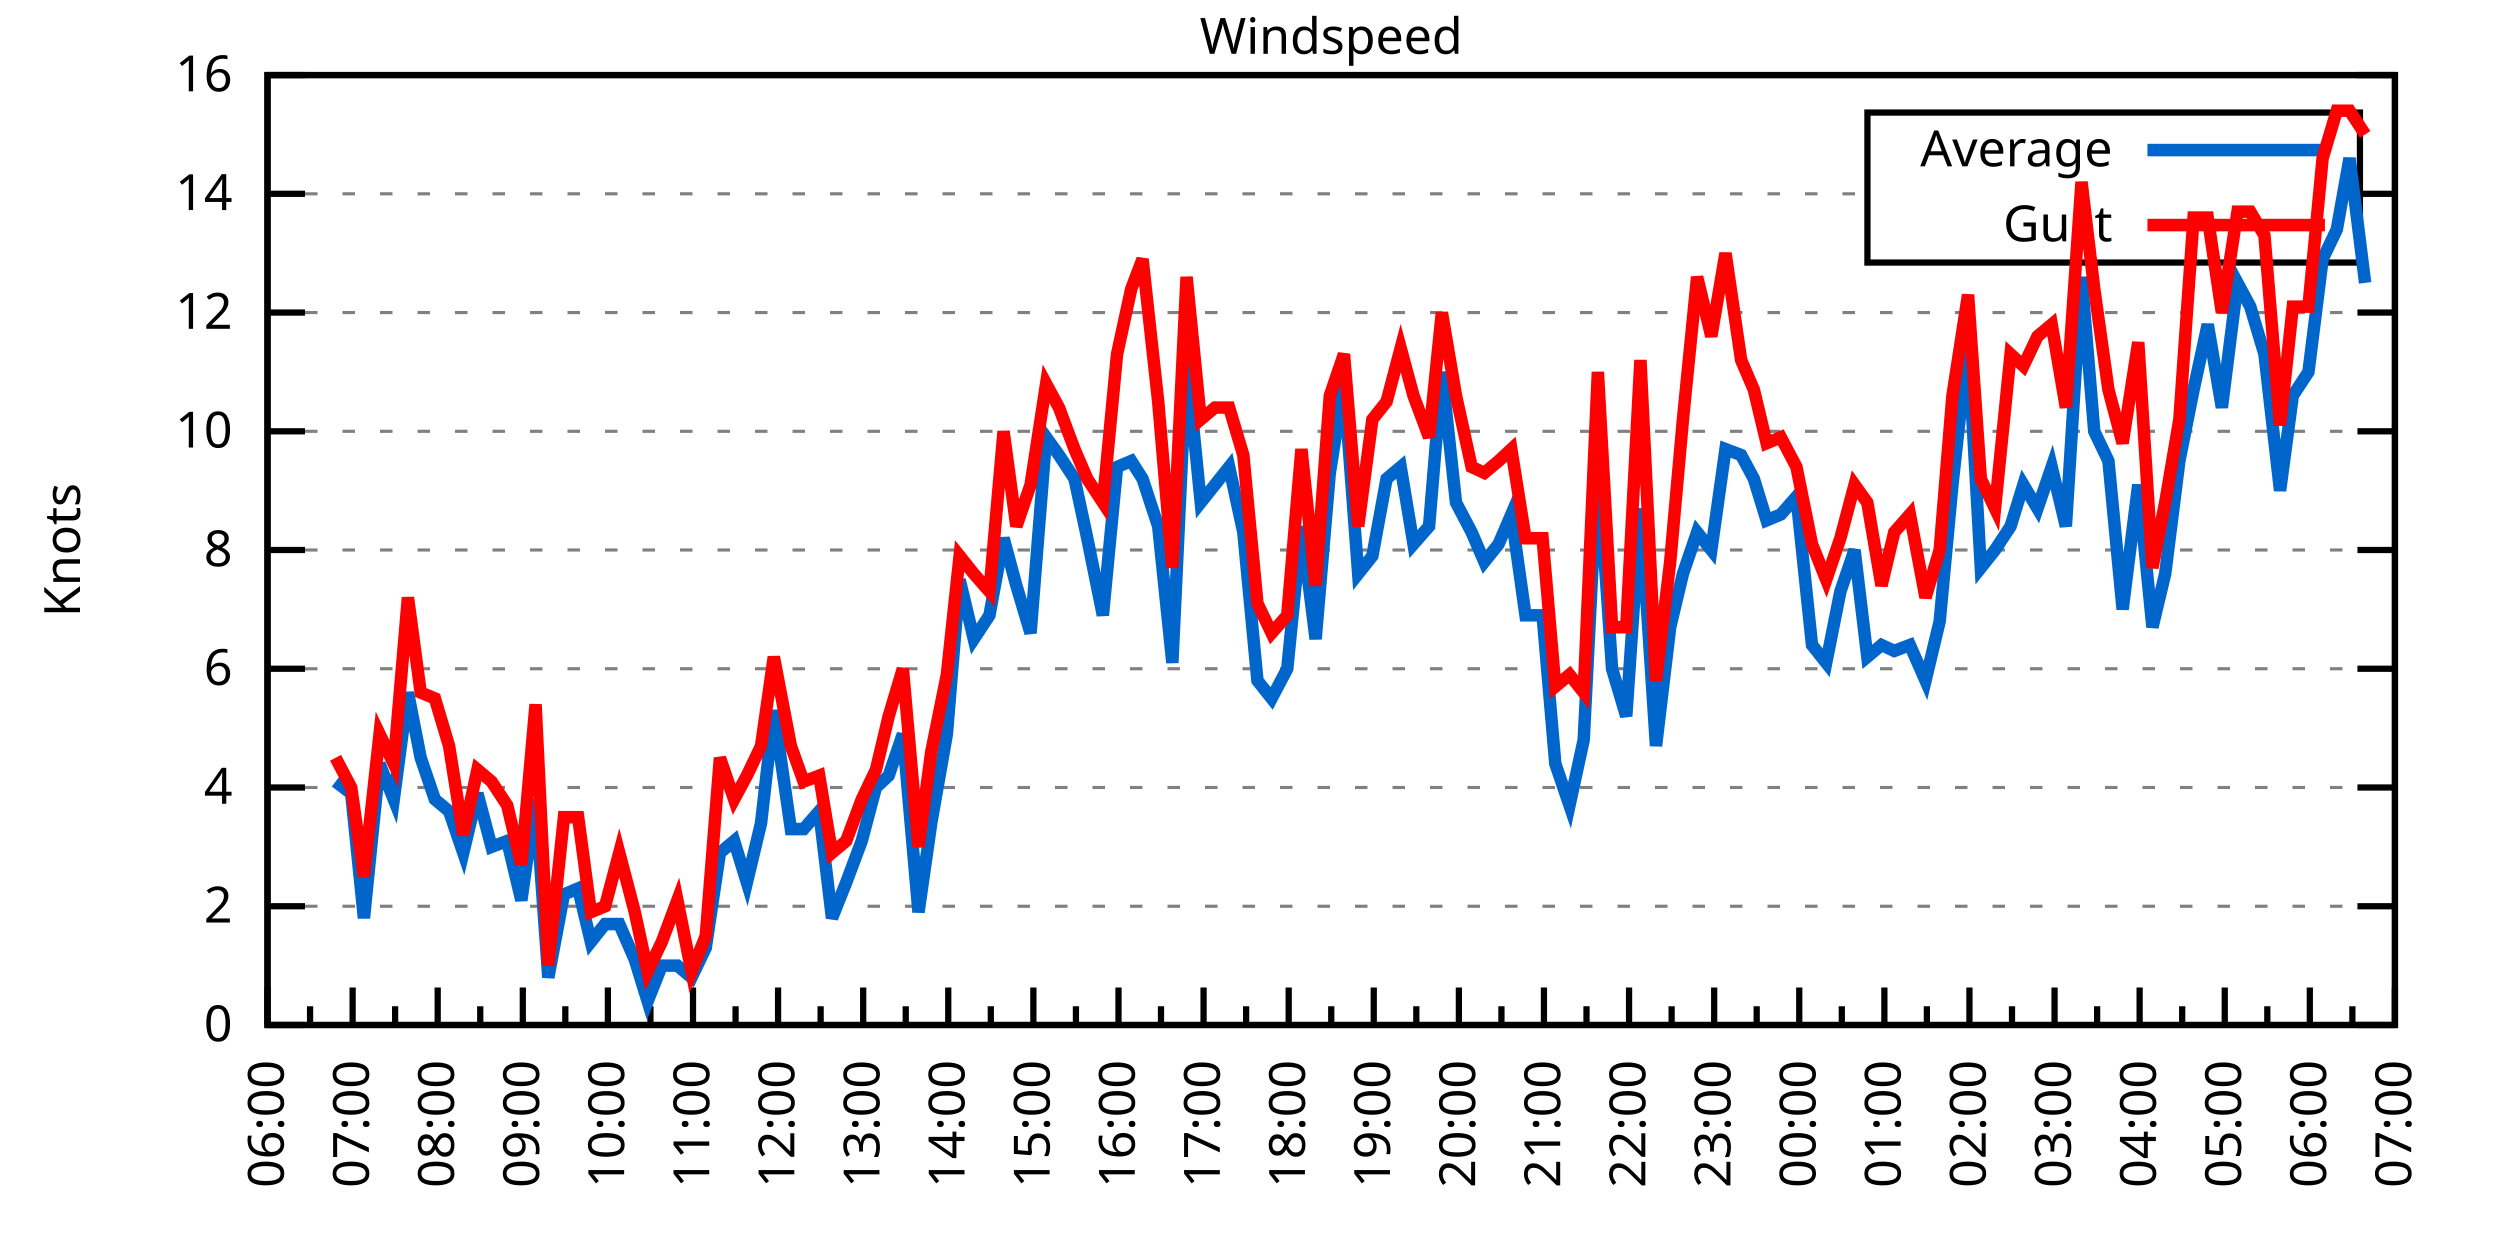
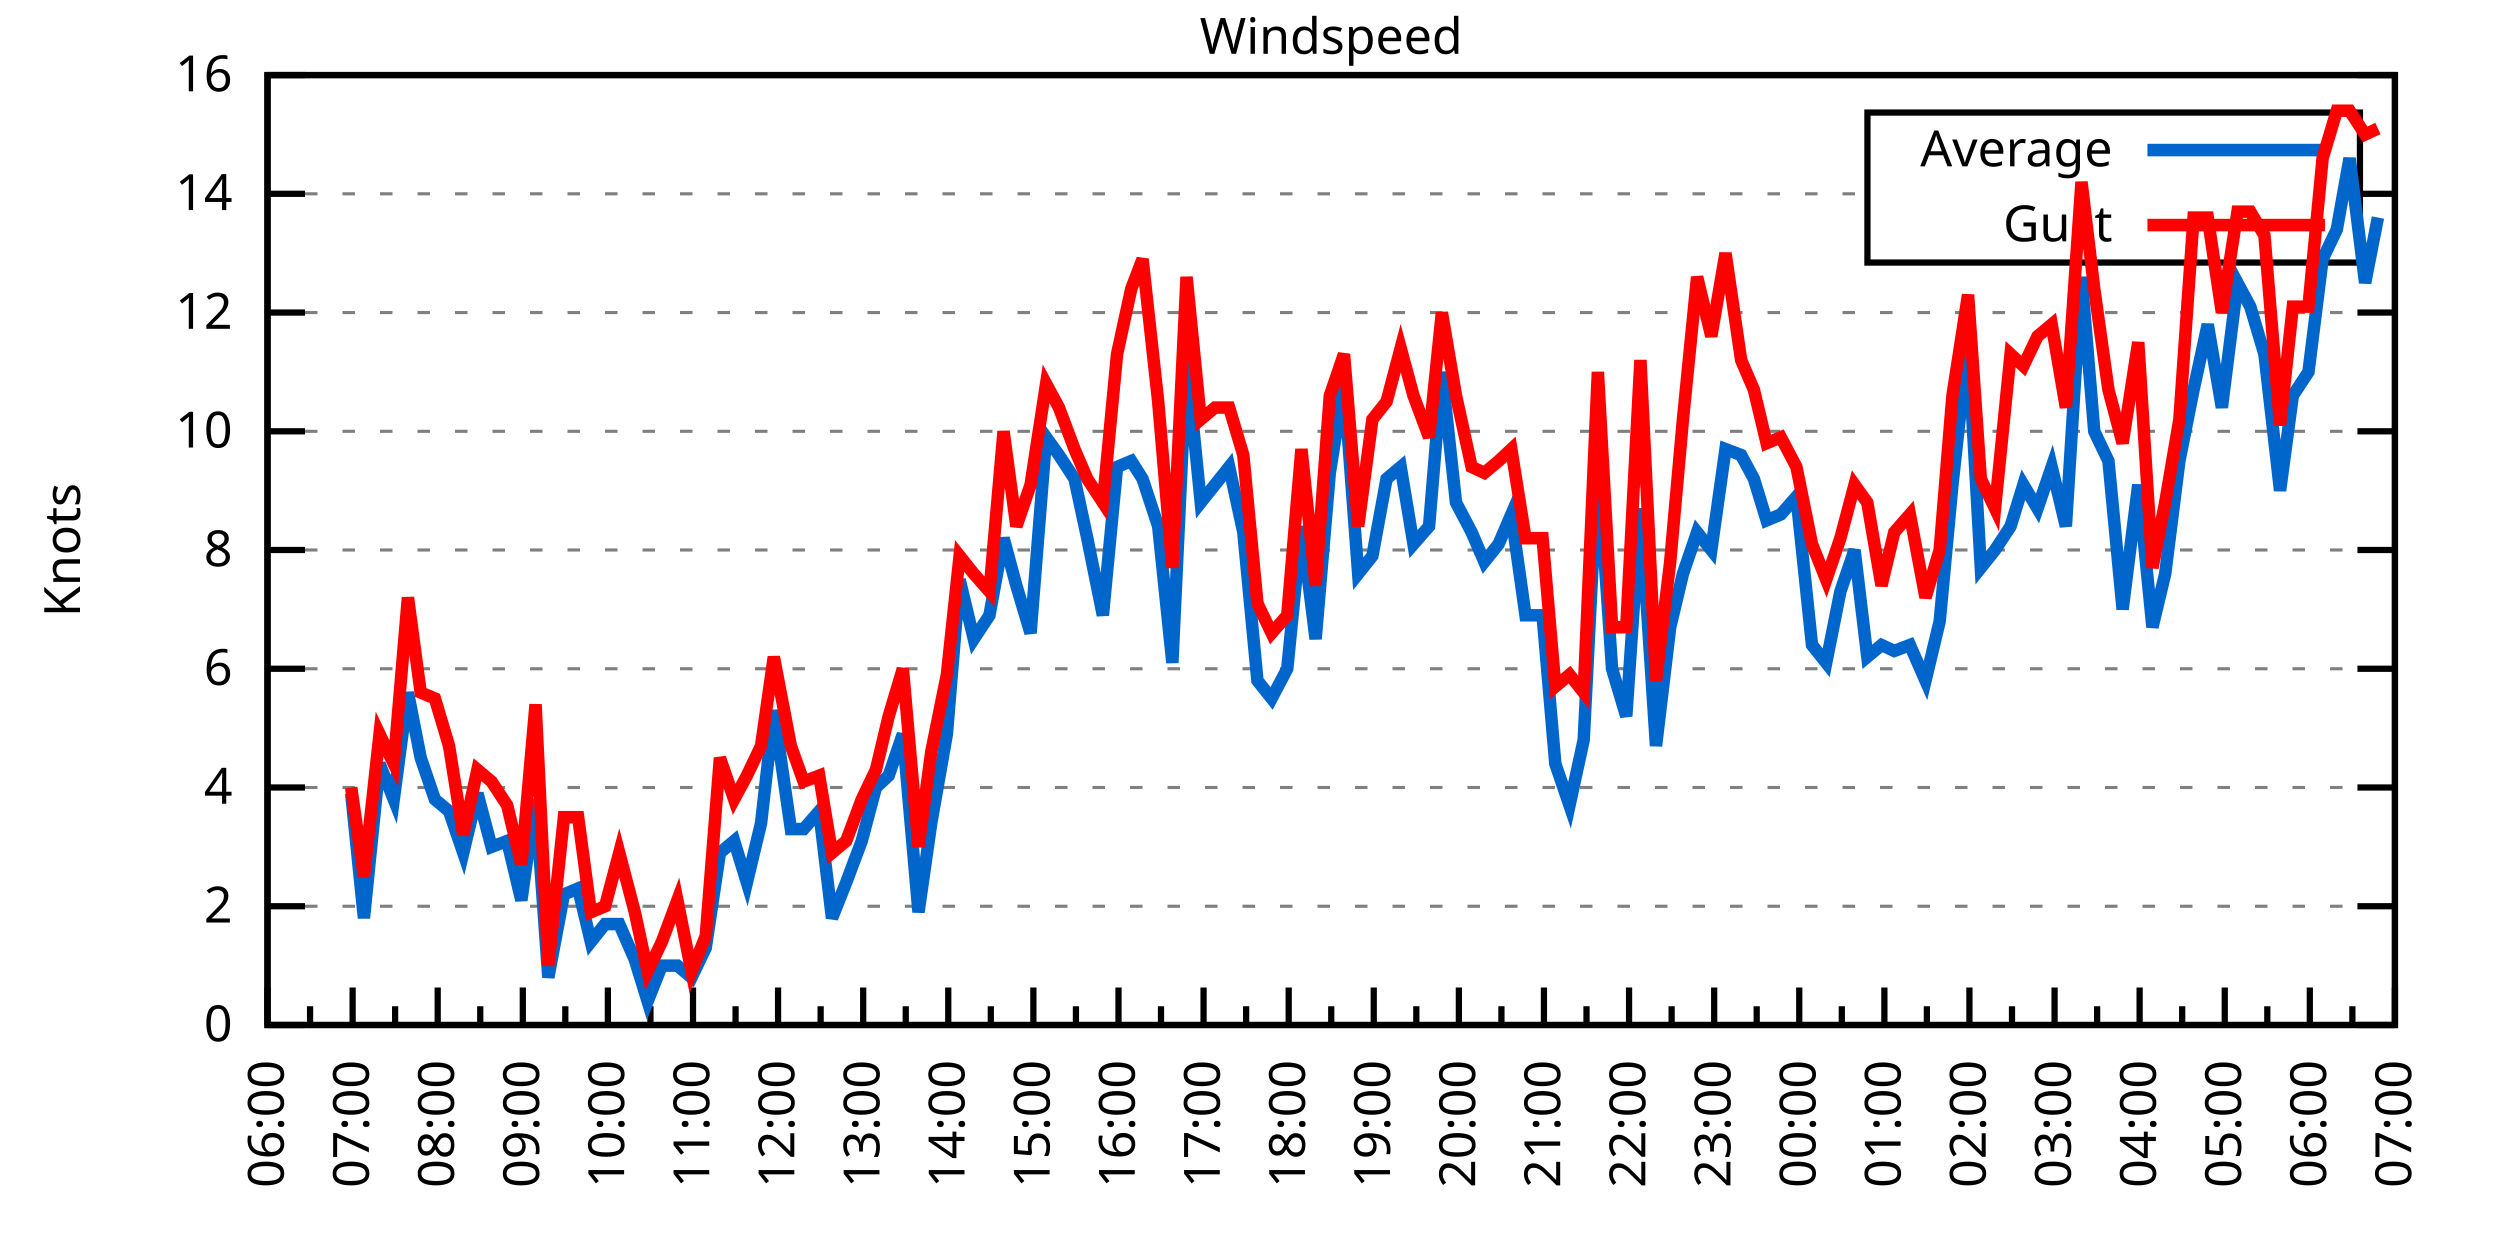
<svg xmlns="http://www.w3.org/2000/svg" xmlns:xlink="http://www.w3.org/1999/xlink" width="400" height="200" viewBox="0 0 400 200">
  <g id="gnuplot_canvas">
    <rect x="0" y="0" width="400" height="200" fill="none" />
    <defs>
      <circle id="gpDot" r="0.5" stroke-width="0.5" stroke="currentColor" />
      <path id="gpPt0" stroke-width="0.333" stroke="currentColor" d="M-1,0 h2 M0,-1 v2" />
      <path id="gpPt1" stroke-width="0.333" stroke="currentColor" d="M-1,-1 L1,1 M1,-1 L-1,1" />
      <path id="gpPt2" stroke-width="0.333" stroke="currentColor" d="M-1,0 L1,0 M0,-1 L0,1 M-1,-1 L1,1 M-1,1 L1,-1" />
      <rect id="gpPt3" stroke-width="0.333" stroke="currentColor" x="-1" y="-1" width="2" height="2" />
      <rect id="gpPt4" stroke-width="0.333" stroke="currentColor" fill="currentColor" x="-1" y="-1" width="2" height="2" />
      <circle id="gpPt5" stroke-width="0.333" stroke="currentColor" cx="0" cy="0" r="1" />
      <use xlink:href="#gpPt5" id="gpPt6" fill="currentColor" stroke="none" />
      <path id="gpPt7" stroke-width="0.333" stroke="currentColor" d="M0,-1.33 L-1.33,0.67 L1.33,0.67 z" />
      <use xlink:href="#gpPt7" id="gpPt8" fill="currentColor" stroke="none" />
      <use xlink:href="#gpPt7" id="gpPt9" stroke="currentColor" transform="rotate(180)" />
      <use xlink:href="#gpPt9" id="gpPt10" fill="currentColor" stroke="none" />
      <use xlink:href="#gpPt3" id="gpPt11" stroke="currentColor" transform="rotate(45)" />
      <use xlink:href="#gpPt11" id="gpPt12" fill="currentColor" stroke="none" />
      <path id="gpPt13" stroke-width="0.333" stroke="currentColor" d="M0,1.330 L1.265,0.411 L0.782,-1.067 L-0.782,-1.076 L-1.265,0.411 z" />
      <use xlink:href="#gpPt13" id="gpPt14" fill="currentColor" stroke="none" />
      <filter id="textbox" filterUnits="objectBoundingBox" x="0" y="0" height="1" width="1">
        <feFlood flood-color="white" flood-opacity="1" result="bgnd" />
        <feComposite in="SourceGraphic" in2="bgnd" operator="atop" />
      </filter>
      <filter id="greybox" filterUnits="objectBoundingBox" x="0" y="0" height="1" width="1">
        <feFlood flood-color="lightgrey" flood-opacity="1" result="grey" />
        <feComposite in="SourceGraphic" in2="grey" operator="atop" />
      </filter>
    </defs>
    <g fill="none" color="white" stroke="currentColor" stroke-width="1.00" stroke-linecap="butt" stroke-linejoin="miter">
</g>
    <g fill="none" color="black" stroke="currentColor" stroke-width="1.00" stroke-linecap="butt" stroke-linejoin="miter">
      <g stroke="none" shape-rendering="crispEdges">
        <polygon fill="rgb(255, 255, 255)" points="42.80,164.00 383.18,164.00 383.18,12.02 42.80,12.02 " />
      </g>
    </g>
    <g fill="none" color="black" stroke="currentColor" stroke-width="1.00" stroke-linecap="butt" stroke-linejoin="miter">
</g>
    <g fill="none" color="black" stroke="black" stroke-width="0.50" stroke-linecap="butt" stroke-linejoin="miter">
</g>
    <g fill="none" color="gray" stroke="currentColor" stroke-width="0.50" stroke-linecap="butt" stroke-linejoin="miter">
      <path stroke="gray" stroke-dasharray="2,4" class="gridline" d="M42.80,164.00 L383.19,164.00  " />
    </g>
    <g fill="none" color="gray" stroke="gray" stroke-width="1.00" stroke-linecap="butt" stroke-linejoin="miter">
</g>
    <g fill="none" color="black" stroke="currentColor" stroke-width="1.00" stroke-linecap="butt" stroke-linejoin="miter">
      <path stroke="black" d="M42.80,164.00 L48.80,164.00 M383.19,164.00 L377.19,164.00  " />
      <g transform="translate(37.20,166.60)" stroke="none" fill="black" font-family="Sans" font-size="8.00" text-anchor="end">
        <text>
          <tspan font-family="Sans"> 0</tspan>
        </text>
      </g>
    </g>
    <g fill="none" color="black" stroke="currentColor" stroke-width="1.00" stroke-linecap="butt" stroke-linejoin="miter">
</g>
    <g fill="none" color="black" stroke="black" stroke-width="0.50" stroke-linecap="butt" stroke-linejoin="miter">
</g>
    <g fill="none" color="gray" stroke="currentColor" stroke-width="0.50" stroke-linecap="butt" stroke-linejoin="miter">
      <path stroke="gray" stroke-dasharray="2,4" class="gridline" d="M42.80,145.00 L383.19,145.00  " />
    </g>
    <g fill="none" color="gray" stroke="gray" stroke-width="1.00" stroke-linecap="butt" stroke-linejoin="miter">
</g>
    <g fill="none" color="black" stroke="currentColor" stroke-width="1.00" stroke-linecap="butt" stroke-linejoin="miter">
      <path stroke="black" d="M42.80,145.00 L48.80,145.00 M383.19,145.00 L377.19,145.00  " />
      <g transform="translate(37.20,147.60)" stroke="none" fill="black" font-family="Sans" font-size="8.00" text-anchor="end">
        <text>
          <tspan font-family="Sans"> 2</tspan>
        </text>
      </g>
    </g>
    <g fill="none" color="black" stroke="currentColor" stroke-width="1.00" stroke-linecap="butt" stroke-linejoin="miter">
</g>
    <g fill="none" color="black" stroke="black" stroke-width="0.50" stroke-linecap="butt" stroke-linejoin="miter">
</g>
    <g fill="none" color="gray" stroke="currentColor" stroke-width="0.50" stroke-linecap="butt" stroke-linejoin="miter">
      <path stroke="gray" stroke-dasharray="2,4" class="gridline" d="M42.80,126.00 L383.19,126.00  " />
    </g>
    <g fill="none" color="gray" stroke="gray" stroke-width="1.00" stroke-linecap="butt" stroke-linejoin="miter">
</g>
    <g fill="none" color="black" stroke="currentColor" stroke-width="1.00" stroke-linecap="butt" stroke-linejoin="miter">
      <path stroke="black" d="M42.80,126.00 L48.80,126.00 M383.19,126.00 L377.19,126.00  " />
      <g transform="translate(37.20,128.60)" stroke="none" fill="black" font-family="Sans" font-size="8.00" text-anchor="end">
        <text>
          <tspan font-family="Sans"> 4</tspan>
        </text>
      </g>
    </g>
    <g fill="none" color="black" stroke="currentColor" stroke-width="1.00" stroke-linecap="butt" stroke-linejoin="miter">
</g>
    <g fill="none" color="black" stroke="black" stroke-width="0.50" stroke-linecap="butt" stroke-linejoin="miter">
</g>
    <g fill="none" color="gray" stroke="currentColor" stroke-width="0.50" stroke-linecap="butt" stroke-linejoin="miter">
      <path stroke="gray" stroke-dasharray="2,4" class="gridline" d="M42.80,107.00 L383.19,107.00  " />
    </g>
    <g fill="none" color="gray" stroke="gray" stroke-width="1.00" stroke-linecap="butt" stroke-linejoin="miter">
</g>
    <g fill="none" color="black" stroke="currentColor" stroke-width="1.00" stroke-linecap="butt" stroke-linejoin="miter">
      <path stroke="black" d="M42.80,107.00 L48.80,107.00 M383.19,107.00 L377.19,107.00  " />
      <g transform="translate(37.20,109.60)" stroke="none" fill="black" font-family="Sans" font-size="8.00" text-anchor="end">
        <text>
          <tspan font-family="Sans"> 6</tspan>
        </text>
      </g>
    </g>
    <g fill="none" color="black" stroke="currentColor" stroke-width="1.00" stroke-linecap="butt" stroke-linejoin="miter">
</g>
    <g fill="none" color="black" stroke="black" stroke-width="0.50" stroke-linecap="butt" stroke-linejoin="miter">
</g>
    <g fill="none" color="gray" stroke="currentColor" stroke-width="0.50" stroke-linecap="butt" stroke-linejoin="miter">
      <path stroke="gray" stroke-dasharray="2,4" class="gridline" d="M42.80,88.00 L383.19,88.00  " />
    </g>
    <g fill="none" color="gray" stroke="gray" stroke-width="1.00" stroke-linecap="butt" stroke-linejoin="miter">
</g>
    <g fill="none" color="black" stroke="currentColor" stroke-width="1.00" stroke-linecap="butt" stroke-linejoin="miter">
      <path stroke="black" d="M42.80,88.00 L48.80,88.00 M383.19,88.00 L377.19,88.00  " />
      <g transform="translate(37.20,90.60)" stroke="none" fill="black" font-family="Sans" font-size="8.00" text-anchor="end">
        <text>
          <tspan font-family="Sans"> 8</tspan>
        </text>
      </g>
    </g>
    <g fill="none" color="black" stroke="currentColor" stroke-width="1.00" stroke-linecap="butt" stroke-linejoin="miter">
</g>
    <g fill="none" color="black" stroke="black" stroke-width="0.50" stroke-linecap="butt" stroke-linejoin="miter">
</g>
    <g fill="none" color="gray" stroke="currentColor" stroke-width="0.50" stroke-linecap="butt" stroke-linejoin="miter">
      <path stroke="gray" stroke-dasharray="2,4" class="gridline" d="M42.80,69.01 L383.19,69.01  " />
    </g>
    <g fill="none" color="gray" stroke="gray" stroke-width="1.00" stroke-linecap="butt" stroke-linejoin="miter">
</g>
    <g fill="none" color="black" stroke="currentColor" stroke-width="1.00" stroke-linecap="butt" stroke-linejoin="miter">
      <path stroke="black" d="M42.80,69.01 L48.80,69.01 M383.19,69.01 L377.19,69.01  " />
      <g transform="translate(37.20,71.61)" stroke="none" fill="black" font-family="Sans" font-size="8.00" text-anchor="end">
        <text>
          <tspan font-family="Sans"> 10</tspan>
        </text>
      </g>
    </g>
    <g fill="none" color="black" stroke="currentColor" stroke-width="1.00" stroke-linecap="butt" stroke-linejoin="miter">
</g>
    <g fill="none" color="black" stroke="black" stroke-width="0.50" stroke-linecap="butt" stroke-linejoin="miter">
</g>
    <g fill="none" color="gray" stroke="currentColor" stroke-width="0.50" stroke-linecap="butt" stroke-linejoin="miter">
      <path stroke="gray" stroke-dasharray="2,4" class="gridline" d="M42.80,50.01 L383.19,50.01  " />
    </g>
    <g fill="none" color="gray" stroke="gray" stroke-width="1.00" stroke-linecap="butt" stroke-linejoin="miter">
</g>
    <g fill="none" color="black" stroke="currentColor" stroke-width="1.00" stroke-linecap="butt" stroke-linejoin="miter">
      <path stroke="black" d="M42.80,50.01 L48.80,50.01 M383.19,50.01 L377.19,50.01  " />
      <g transform="translate(37.20,52.61)" stroke="none" fill="black" font-family="Sans" font-size="8.00" text-anchor="end">
        <text>
          <tspan font-family="Sans"> 12</tspan>
        </text>
      </g>
    </g>
    <g fill="none" color="black" stroke="currentColor" stroke-width="1.00" stroke-linecap="butt" stroke-linejoin="miter">
</g>
    <g fill="none" color="black" stroke="black" stroke-width="0.50" stroke-linecap="butt" stroke-linejoin="miter">
</g>
    <g fill="none" color="gray" stroke="currentColor" stroke-width="0.50" stroke-linecap="butt" stroke-linejoin="miter">
      <path stroke="gray" stroke-dasharray="2,4" class="gridline" d="M42.80,31.01 L298.79,31.01 M377.59,31.01 L383.19,31.01  " />
    </g>
    <g fill="none" color="gray" stroke="gray" stroke-width="1.00" stroke-linecap="butt" stroke-linejoin="miter">
</g>
    <g fill="none" color="black" stroke="currentColor" stroke-width="1.00" stroke-linecap="butt" stroke-linejoin="miter">
      <path stroke="black" d="M42.80,31.01 L48.80,31.01 M383.19,31.01 L377.19,31.01  " />
      <g transform="translate(37.20,33.61)" stroke="none" fill="black" font-family="Sans" font-size="8.00" text-anchor="end">
        <text>
          <tspan font-family="Sans"> 14</tspan>
        </text>
      </g>
    </g>
    <g fill="none" color="black" stroke="currentColor" stroke-width="1.00" stroke-linecap="butt" stroke-linejoin="miter">
</g>
    <g fill="none" color="black" stroke="black" stroke-width="0.50" stroke-linecap="butt" stroke-linejoin="miter">
</g>
    <g fill="none" color="gray" stroke="currentColor" stroke-width="0.50" stroke-linecap="butt" stroke-linejoin="miter">
      <path stroke="gray" stroke-dasharray="2,4" class="gridline" d="M42.80,12.01 L383.19,12.01  " />
    </g>
    <g fill="none" color="gray" stroke="gray" stroke-width="1.00" stroke-linecap="butt" stroke-linejoin="miter">
</g>
    <g fill="none" color="black" stroke="currentColor" stroke-width="1.00" stroke-linecap="butt" stroke-linejoin="miter">
      <path stroke="black" d="M42.80,12.01 L48.80,12.01 M383.19,12.01 L377.19,12.01  " />
      <g transform="translate(37.20,14.61)" stroke="none" fill="black" font-family="Sans" font-size="8.00" text-anchor="end">
        <text>
          <tspan font-family="Sans"> 16</tspan>
        </text>
      </g>
    </g>
    <g fill="none" color="black" stroke="currentColor" stroke-width="1.00" stroke-linecap="butt" stroke-linejoin="miter">
      <path stroke="black" d="M42.80,164.00 L42.80,158.00  " />
      <g transform="translate(45.40,169.60) rotate(270)" stroke="none" fill="black" font-family="Sans" font-size="8.00" text-anchor="end">
        <text>
          <tspan font-family="Sans">06:00</tspan>
        </text>
      </g>
    </g>
    <g fill="none" color="black" stroke="currentColor" stroke-width="1.00" stroke-linecap="butt" stroke-linejoin="miter">
      <path stroke="black" d="M49.61,164.00 L49.61,161.00 M56.42,164.00 L56.42,158.00  " />
      <g transform="translate(59.02,169.60) rotate(270)" stroke="none" fill="black" font-family="Sans" font-size="8.00" text-anchor="end">
        <text>
          <tspan font-family="Sans">07:00</tspan>
        </text>
      </g>
    </g>
    <g fill="none" color="black" stroke="currentColor" stroke-width="1.00" stroke-linecap="butt" stroke-linejoin="miter">
      <path stroke="black" d="M63.22,164.00 L63.22,161.00 M70.03,164.00 L70.03,158.00  " />
      <g transform="translate(72.63,169.60) rotate(270)" stroke="none" fill="black" font-family="Sans" font-size="8.00" text-anchor="end">
        <text>
          <tspan font-family="Sans">08:00</tspan>
        </text>
      </g>
    </g>
    <g fill="none" color="black" stroke="currentColor" stroke-width="1.00" stroke-linecap="butt" stroke-linejoin="miter">
      <path stroke="black" d="M76.84,164.00 L76.84,161.00 M83.65,164.00 L83.65,158.00  " />
      <g transform="translate(86.25,169.60) rotate(270)" stroke="none" fill="black" font-family="Sans" font-size="8.00" text-anchor="end">
        <text>
          <tspan font-family="Sans">09:00</tspan>
        </text>
      </g>
    </g>
    <g fill="none" color="black" stroke="currentColor" stroke-width="1.00" stroke-linecap="butt" stroke-linejoin="miter">
      <path stroke="black" d="M90.45,164.00 L90.45,161.00 M97.26,164.00 L97.26,158.00  " />
      <g transform="translate(99.86,169.60) rotate(270)" stroke="none" fill="black" font-family="Sans" font-size="8.00" text-anchor="end">
        <text>
          <tspan font-family="Sans">10:00</tspan>
        </text>
      </g>
    </g>
    <g fill="none" color="black" stroke="currentColor" stroke-width="1.00" stroke-linecap="butt" stroke-linejoin="miter">
      <path stroke="black" d="M104.07,164.00 L104.07,161.00 M110.88,164.00 L110.88,158.00  " />
      <g transform="translate(113.48,169.60) rotate(270)" stroke="none" fill="black" font-family="Sans" font-size="8.00" text-anchor="end">
        <text>
          <tspan font-family="Sans">11:00</tspan>
        </text>
      </g>
    </g>
    <g fill="none" color="black" stroke="currentColor" stroke-width="1.00" stroke-linecap="butt" stroke-linejoin="miter">
      <path stroke="black" d="M117.69,164.00 L117.69,161.00 M124.49,164.00 L124.49,158.00  " />
      <g transform="translate(127.09,169.60) rotate(270)" stroke="none" fill="black" font-family="Sans" font-size="8.00" text-anchor="end">
        <text>
          <tspan font-family="Sans">12:00</tspan>
        </text>
      </g>
    </g>
    <g fill="none" color="black" stroke="currentColor" stroke-width="1.00" stroke-linecap="butt" stroke-linejoin="miter">
      <path stroke="black" d="M131.30,164.00 L131.30,161.00 M138.11,164.00 L138.11,158.00  " />
      <g transform="translate(140.71,169.60) rotate(270)" stroke="none" fill="black" font-family="Sans" font-size="8.00" text-anchor="end">
        <text>
          <tspan font-family="Sans">13:00</tspan>
        </text>
      </g>
    </g>
    <g fill="none" color="black" stroke="currentColor" stroke-width="1.00" stroke-linecap="butt" stroke-linejoin="miter">
      <path stroke="black" d="M144.92,164.00 L144.92,161.00 M151.72,164.00 L151.72,158.00  " />
      <g transform="translate(154.32,169.60) rotate(270)" stroke="none" fill="black" font-family="Sans" font-size="8.00" text-anchor="end">
        <text>
          <tspan font-family="Sans">14:00</tspan>
        </text>
      </g>
    </g>
    <g fill="none" color="black" stroke="currentColor" stroke-width="1.00" stroke-linecap="butt" stroke-linejoin="miter">
      <path stroke="black" d="M158.53,164.00 L158.53,161.00 M165.34,164.00 L165.34,158.00  " />
      <g transform="translate(167.94,169.60) rotate(270)" stroke="none" fill="black" font-family="Sans" font-size="8.00" text-anchor="end">
        <text>
          <tspan font-family="Sans">15:00</tspan>
        </text>
      </g>
    </g>
    <g fill="none" color="black" stroke="currentColor" stroke-width="1.00" stroke-linecap="butt" stroke-linejoin="miter">
      <path stroke="black" d="M172.15,164.00 L172.15,161.00 M178.96,164.00 L178.96,158.00  " />
      <g transform="translate(181.56,169.60) rotate(270)" stroke="none" fill="black" font-family="Sans" font-size="8.00" text-anchor="end">
        <text>
          <tspan font-family="Sans">16:00</tspan>
        </text>
      </g>
    </g>
    <g fill="none" color="black" stroke="currentColor" stroke-width="1.00" stroke-linecap="butt" stroke-linejoin="miter">
      <path stroke="black" d="M185.76,164.00 L185.76,161.00 M192.57,164.00 L192.57,158.00  " />
      <g transform="translate(195.17,169.60) rotate(270)" stroke="none" fill="black" font-family="Sans" font-size="8.00" text-anchor="end">
        <text>
          <tspan font-family="Sans">17:00</tspan>
        </text>
      </g>
    </g>
    <g fill="none" color="black" stroke="currentColor" stroke-width="1.00" stroke-linecap="butt" stroke-linejoin="miter">
      <path stroke="black" d="M199.38,164.00 L199.38,161.00 M206.19,164.00 L206.19,158.00  " />
      <g transform="translate(208.79,169.60) rotate(270)" stroke="none" fill="black" font-family="Sans" font-size="8.00" text-anchor="end">
        <text>
          <tspan font-family="Sans">18:00</tspan>
        </text>
      </g>
    </g>
    <g fill="none" color="black" stroke="currentColor" stroke-width="1.00" stroke-linecap="butt" stroke-linejoin="miter">
      <path stroke="black" d="M213.00,164.00 L213.00,161.00 M219.80,164.00 L219.80,158.00  " />
      <g transform="translate(222.40,169.60) rotate(270)" stroke="none" fill="black" font-family="Sans" font-size="8.00" text-anchor="end">
        <text>
          <tspan font-family="Sans">19:00</tspan>
        </text>
      </g>
    </g>
    <g fill="none" color="black" stroke="currentColor" stroke-width="1.00" stroke-linecap="butt" stroke-linejoin="miter">
      <path stroke="black" d="M226.61,164.00 L226.61,161.00 M233.42,164.00 L233.42,158.00  " />
      <g transform="translate(236.02,169.60) rotate(270)" stroke="none" fill="black" font-family="Sans" font-size="8.00" text-anchor="end">
        <text>
          <tspan font-family="Sans">20:00</tspan>
        </text>
      </g>
    </g>
    <g fill="none" color="black" stroke="currentColor" stroke-width="1.00" stroke-linecap="butt" stroke-linejoin="miter">
      <path stroke="black" d="M240.23,164.00 L240.23,161.00 M247.03,164.00 L247.03,158.00  " />
      <g transform="translate(249.63,169.60) rotate(270)" stroke="none" fill="black" font-family="Sans" font-size="8.00" text-anchor="end">
        <text>
          <tspan font-family="Sans">21:00</tspan>
        </text>
      </g>
    </g>
    <g fill="none" color="black" stroke="currentColor" stroke-width="1.00" stroke-linecap="butt" stroke-linejoin="miter">
      <path stroke="black" d="M253.84,164.00 L253.84,161.00 M260.65,164.00 L260.65,158.00  " />
      <g transform="translate(263.25,169.60) rotate(270)" stroke="none" fill="black" font-family="Sans" font-size="8.00" text-anchor="end">
        <text>
          <tspan font-family="Sans">22:00</tspan>
        </text>
      </g>
    </g>
    <g fill="none" color="black" stroke="currentColor" stroke-width="1.00" stroke-linecap="butt" stroke-linejoin="miter">
      <path stroke="black" d="M267.46,164.00 L267.46,161.00 M274.27,164.00 L274.27,158.00  " />
      <g transform="translate(276.87,169.60) rotate(270)" stroke="none" fill="black" font-family="Sans" font-size="8.00" text-anchor="end">
        <text>
          <tspan font-family="Sans">23:00</tspan>
        </text>
      </g>
    </g>
    <g fill="none" color="black" stroke="currentColor" stroke-width="1.00" stroke-linecap="butt" stroke-linejoin="miter">
      <path stroke="black" d="M281.07,164.00 L281.07,161.00 M287.88,164.00 L287.88,158.00  " />
      <g transform="translate(290.48,169.60) rotate(270)" stroke="none" fill="black" font-family="Sans" font-size="8.00" text-anchor="end">
        <text>
          <tspan font-family="Sans">00:00</tspan>
        </text>
      </g>
    </g>
    <g fill="none" color="black" stroke="currentColor" stroke-width="1.00" stroke-linecap="butt" stroke-linejoin="miter">
      <path stroke="black" d="M294.69,164.00 L294.69,161.00 M301.50,164.00 L301.50,158.00  " />
      <g transform="translate(304.10,169.60) rotate(270)" stroke="none" fill="black" font-family="Sans" font-size="8.00" text-anchor="end">
        <text>
          <tspan font-family="Sans">01:00</tspan>
        </text>
      </g>
    </g>
    <g fill="none" color="black" stroke="currentColor" stroke-width="1.00" stroke-linecap="butt" stroke-linejoin="miter">
      <path stroke="black" d="M308.30,164.00 L308.30,161.00 M315.11,164.00 L315.11,158.00  " />
      <g transform="translate(317.71,169.60) rotate(270)" stroke="none" fill="black" font-family="Sans" font-size="8.00" text-anchor="end">
        <text>
          <tspan font-family="Sans">02:00</tspan>
        </text>
      </g>
    </g>
    <g fill="none" color="black" stroke="currentColor" stroke-width="1.00" stroke-linecap="butt" stroke-linejoin="miter">
      <path stroke="black" d="M321.92,164.00 L321.92,161.00 M328.73,164.00 L328.73,158.00  " />
      <g transform="translate(331.33,169.60) rotate(270)" stroke="none" fill="black" font-family="Sans" font-size="8.00" text-anchor="end">
        <text>
          <tspan font-family="Sans">03:00</tspan>
        </text>
      </g>
    </g>
    <g fill="none" color="black" stroke="currentColor" stroke-width="1.00" stroke-linecap="butt" stroke-linejoin="miter">
      <path stroke="black" d="M335.54,164.00 L335.54,161.00 M342.34,164.00 L342.34,158.00  " />
      <g transform="translate(344.94,169.60) rotate(270)" stroke="none" fill="black" font-family="Sans" font-size="8.00" text-anchor="end">
        <text>
          <tspan font-family="Sans">04:00</tspan>
        </text>
      </g>
    </g>
    <g fill="none" color="black" stroke="currentColor" stroke-width="1.00" stroke-linecap="butt" stroke-linejoin="miter">
      <path stroke="black" d="M349.15,164.00 L349.15,161.00 M355.96,164.00 L355.96,158.00  " />
      <g transform="translate(358.56,169.60) rotate(270)" stroke="none" fill="black" font-family="Sans" font-size="8.00" text-anchor="end">
        <text>
          <tspan font-family="Sans">05:00</tspan>
        </text>
      </g>
    </g>
    <g fill="none" color="black" stroke="currentColor" stroke-width="1.00" stroke-linecap="butt" stroke-linejoin="miter">
      <path stroke="black" d="M362.77,164.00 L362.77,161.00 M369.57,164.00 L369.57,158.00  " />
      <g transform="translate(372.17,169.60) rotate(270)" stroke="none" fill="black" font-family="Sans" font-size="8.00" text-anchor="end">
        <text>
          <tspan font-family="Sans">06:00</tspan>
        </text>
      </g>
    </g>
    <g fill="none" color="black" stroke="currentColor" stroke-width="1.00" stroke-linecap="butt" stroke-linejoin="miter">
      <path stroke="black" d="M376.38,164.00 L376.38,161.00 M383.19,164.00 L383.19,158.00  " />
      <g transform="translate(385.79,169.60) rotate(270)" stroke="none" fill="black" font-family="Sans" font-size="8.00" text-anchor="end">
        <text>
          <tspan font-family="Sans">07:00</tspan>
        </text>
      </g>
    </g>
    <g fill="none" color="black" stroke="currentColor" stroke-width="1.00" stroke-linecap="butt" stroke-linejoin="miter">
</g>
    <g fill="none" color="black" stroke="currentColor" stroke-width="1.00" stroke-linecap="butt" stroke-linejoin="miter">
      <path stroke="black" d="M42.80,12.01 L42.80,164.00 L383.19,164.00 L383.19,12.01 L42.80,12.01 Z  " />
    </g>
    <g fill="none" color="black" stroke="currentColor" stroke-width="1.00" stroke-linecap="butt" stroke-linejoin="miter">
      <g transform="translate(12.80,88.01) rotate(270)" stroke="none" fill="black" font-family="Sans" font-size="8.00" text-anchor="middle">
        <text>
          <tspan font-family="Sans">Knots</tspan>
        </text>
      </g>
    </g>
    <g fill="none" color="black" stroke="currentColor" stroke-width="1.00" stroke-linecap="butt" stroke-linejoin="miter">
</g>
    <g fill="none" color="black" stroke="currentColor" stroke-width="1.00" stroke-linecap="butt" stroke-linejoin="miter">
      <path stroke="black" d="M298.79,42.01 L298.79,18.01 L377.59,18.01 L377.59,42.01 L298.79,42.01 Z  " />
    </g>
    <g id="Windspeed_plot_1">
      <g fill="none" color="white" stroke="black" stroke-width="2.00" stroke-linecap="butt" stroke-linejoin="miter">
</g>
      <g fill="none" color="black" stroke="currentColor" stroke-width="2.00" stroke-linecap="butt" stroke-linejoin="miter">
        <g transform="translate(337.99,26.61)" stroke="none" fill="black" font-family="Sans" font-size="8.00" text-anchor="end">
          <text>
            <tspan font-family="Sans">Average</tspan>
          </text>
        </g>
      </g>
      <g fill="none" color="black" stroke="currentColor" stroke-width="2.00" stroke-linecap="butt" stroke-linejoin="miter">
-         <path stroke="rgb(  0, 102, 204)" d="M343.59,24.01 L371.99,24.01 M53.69,125.05 L56.19,126.95 L58.23,146.90 L60.73,122.20 L63.00,127.90 L65.27,110.80   L67.31,121.25 L69.58,127.90 L71.85,129.80 L74.12,136.45 L76.39,126.95 L78.65,135.50 L81.15,134.55 L83.42,144.05   L85.69,127.90 L87.73,156.40 L90.23,143.10 L92.50,142.15 L94.54,150.70 L96.81,147.85 L99.08,147.85 L101.57,153.55   L103.62,160.20 L105.89,154.50 L108.38,154.50 L110.65,156.40 L112.92,151.65 L115.19,136.45 L117.46,134.55 L119.50,141.20   L121.77,131.70 L123.81,113.65 L126.54,132.65 L128.58,132.65 L131.07,129.80 L133.12,146.90 L135.39,141.20 L137.88,134.55   L140.15,126.00 L142.19,124.10 L144.46,117.45 L146.96,145.95 L149.00,131.70 L151.50,117.45 L153.54,92.75 L155.81,102.25   L158.31,98.45 L160.57,86.11 L162.62,93.70 L164.89,101.30 L167.38,69.96 L169.43,72.81 L171.92,76.61 L173.96,86.11   L176.46,98.45 L178.73,74.71 L181.00,73.76 L182.81,76.61 L185.31,84.21 L187.58,106.05 L189.85,57.61 L192.12,80.41   L194.39,77.56 L196.66,74.71 L198.93,85.16 L201.19,108.90 L203.46,111.75 L205.96,107.00 L208.23,84.21 L210.50,102.25   L212.77,75.66 L215.04,61.41 L217.31,91.80 L219.58,88.95 L221.85,76.61 L224.11,74.71 L226.16,87.06 L228.65,84.21   L230.70,59.51 L232.96,80.41 L235.46,85.16 L237.50,89.90 L239.77,87.06 L241.81,82.31 L244.08,98.45 L246.81,98.45   L248.85,122.20 L251.12,128.85 L253.39,118.40 L255.66,73.76 L257.93,107.00 L260.20,114.60 L262.47,81.36 L264.96,119.35   L267.23,100.35 L269.27,91.80 L271.54,85.16 L273.81,88.00 L276.08,71.86 L278.58,72.81 L280.62,76.61 L282.66,83.26   L284.93,82.31 L287.43,79.46 L289.92,103.20 L292.19,106.05 L294.46,94.65 L296.73,88.00 L298.77,105.10 L301.04,103.20   L303.08,104.15 L305.58,103.20 L308.08,108.90 L310.35,99.40 L312.39,77.56 L314.89,54.76 L316.93,90.85 L319.20,88.00   L321.69,84.21 L323.74,77.56 L326.00,81.36 L328.27,74.71 L330.54,84.21 L333.04,44.31 L335.08,69.01 L337.35,73.76   L339.62,97.50 L342.12,77.56 L344.39,100.35 L346.43,91.80 L348.70,73.76 L350.97,62.36 L353.24,51.91 L355.50,65.21   L358.00,45.26 L360.04,49.06 L362.31,56.66 L364.81,78.51 L366.85,63.31 L369.35,59.51 L371.62,41.46 L373.89,36.71   L375.93,25.31 L378.42,45.26  " />
+         <path stroke="rgb(  0, 102, 204)" d="M343.59,24.01 L371.99,24.01 M56.19,126.95 L58.23,146.90 L60.73,122.20 L63.00,127.90 L65.27,110.80 L67.31,121.25   L69.58,127.90 L71.85,129.80 L74.12,136.45 L76.39,126.95 L78.65,135.50 L81.15,134.55 L83.42,144.05 L85.69,127.90   L87.73,156.40 L90.23,143.10 L92.50,142.15 L94.54,150.70 L96.81,147.85 L99.08,147.85 L101.57,153.55 L103.62,160.20   L105.89,154.50 L108.38,154.50 L110.65,156.40 L112.92,151.65 L115.19,136.45 L117.46,134.55 L119.50,141.20 L121.77,131.70   L123.81,113.65 L126.54,132.65 L128.58,132.65 L131.07,129.80 L133.12,146.90 L135.39,141.20 L137.88,134.55 L140.15,126.00   L142.19,124.10 L144.46,117.45 L146.96,145.95 L149.00,131.70 L151.50,117.45 L153.54,92.75 L155.81,102.25 L158.31,98.45   L160.57,86.11 L162.62,93.70 L164.89,101.30 L167.38,69.96 L169.43,72.81 L171.92,76.61 L173.96,86.11 L176.46,98.45   L178.73,74.71 L181.00,73.76 L182.81,76.61 L185.31,84.21 L187.58,106.05 L189.85,57.61 L192.12,80.41 L194.39,77.56   L196.66,74.71 L198.93,85.16 L201.19,108.90 L203.46,111.75 L205.96,107.00 L208.23,84.21 L210.50,102.25 L212.77,75.66   L215.04,61.41 L217.31,91.80 L219.58,88.95 L221.85,76.61 L224.11,74.71 L226.16,87.06 L228.65,84.21 L230.70,59.51   L232.96,80.41 L235.46,85.16 L237.50,89.90 L239.77,87.06 L241.81,82.31 L244.08,98.45 L246.81,98.45 L248.85,122.20   L251.12,128.85 L253.39,118.40 L255.66,73.76 L257.93,107.00 L260.20,114.60 L262.47,81.36 L264.96,119.35 L267.23,100.35   L269.27,91.80 L271.54,85.16 L273.81,88.00 L276.08,71.86 L278.58,72.81 L280.62,76.61 L282.66,83.26 L284.93,82.31   L287.43,79.46 L289.92,103.20 L292.19,106.05 L294.46,94.65 L296.73,88.00 L298.77,105.10 L301.04,103.20 L303.08,104.15   L305.58,103.20 L308.08,108.90 L310.35,99.40 L312.39,77.56 L314.89,54.76 L316.93,90.85 L319.20,88.00 L321.69,84.21   L323.74,77.56 L326.00,81.36 L328.27,74.71 L330.54,84.21 L333.04,44.31 L335.08,69.01 L337.35,73.76 L339.62,97.50   L342.12,77.56 L344.39,100.35 L346.43,91.80 L348.70,73.76 L350.97,62.36 L353.24,51.91 L355.50,65.21 L358.00,45.26   L360.04,49.06 L362.31,56.66 L364.81,78.51 L366.85,63.31 L369.35,59.51 L371.62,41.46 L373.89,36.71 L375.93,25.31   L378.42,45.26 L380.47,34.81  " />
      </g>
    </g>
    <g id="Windspeed_plot_2">
      <g fill="none" color="black" stroke="currentColor" stroke-width="2.00" stroke-linecap="butt" stroke-linejoin="miter">
        <g transform="translate(337.99,38.61)" stroke="none" fill="black" font-family="Sans" font-size="8.00" text-anchor="end">
          <text>
            <tspan font-family="Sans">Gust</tspan>
          </text>
        </g>
      </g>
      <g fill="none" color="black" stroke="currentColor" stroke-width="2.00" stroke-linecap="butt" stroke-linejoin="miter">
-         <path stroke="rgb(255,   0,   0)" d="M343.59,36.01 L371.99,36.01 M53.69,121.25 L56.19,126.00 L58.23,140.25 L60.73,117.45 L63.00,122.20 L65.27,95.60   L67.31,110.80 L69.58,111.75 L71.85,119.35 L74.12,133.60 L76.39,123.15 L78.65,125.05 L81.15,128.85 L83.42,138.35   L85.69,112.70 L87.73,154.50 L90.23,130.75 L92.50,130.75 L94.54,145.95 L96.81,145.00 L99.08,136.45 L101.57,145.95   L103.62,155.45 L105.89,150.70 L108.38,144.05 L110.65,155.45 L112.92,149.75 L115.19,121.25 L117.46,127.90 L119.50,124.10   L121.77,119.35 L123.81,105.10 L126.54,119.35 L128.58,125.05 L131.07,124.10 L133.12,136.45 L135.39,134.55 L137.88,127.90   L140.15,123.15 L142.19,114.60 L144.46,107.00 L146.96,135.50 L149.00,120.30 L151.50,107.95 L153.54,88.95 L155.81,91.80   L158.31,94.65 L160.57,69.01 L162.62,84.21 L164.89,77.56 L167.38,61.41 L169.43,65.21 L171.92,71.86 L173.96,76.61   L176.46,80.41 L178.73,56.66 L181.00,46.21 L182.81,41.46 L185.31,64.26 L187.58,90.85 L189.85,44.31 L192.12,67.11   L194.39,65.21 L196.66,65.21 L198.93,72.81 L201.19,96.55 L203.46,101.30 L205.96,98.45 L208.23,71.86 L210.50,93.70   L212.77,63.31 L215.04,56.66 L217.31,84.21 L219.58,67.11 L221.85,64.26 L224.11,55.71 L226.16,63.31 L228.65,69.96   L230.70,50.01 L232.96,63.31 L235.46,74.71 L237.50,75.66 L239.77,73.76 L241.81,71.86 L244.08,86.11 L246.81,86.11   L248.85,109.85 L251.12,107.95 L253.39,110.80 L255.66,59.51 L257.93,100.35 L260.20,100.35 L262.47,57.61 L264.96,108.90   L267.23,89.90 L269.27,67.11 L271.54,44.31 L273.81,53.81 L276.08,40.51 L278.58,57.61 L280.62,62.36 L282.66,70.91   L284.93,69.96 L287.43,74.71 L289.92,87.06 L292.19,92.75 L294.46,86.11 L296.73,77.56 L298.77,80.41 L301.04,93.70   L303.08,85.16 L305.58,82.31 L308.08,95.60 L310.35,88.00 L312.39,63.31 L314.89,47.16 L316.93,76.61 L319.20,81.36   L321.69,56.66 L323.74,58.56 L326.00,53.81 L328.27,51.91 L330.54,65.21 L333.04,29.11 L335.08,46.21 L337.35,62.36   L339.62,70.91 L342.12,54.76 L344.39,90.85 L346.43,80.41 L348.70,67.11 L350.97,34.81 L353.24,34.81 L355.50,50.01   L358.00,33.86 L360.04,33.86 L362.31,37.66 L364.81,68.06 L366.85,49.06 L369.35,49.06 L371.62,25.31 L373.89,17.71   L375.93,17.71 L378.42,21.51  " />
+         <path stroke="rgb(255,   0,   0)" d="M343.59,36.01 L371.99,36.01 M56.19,126.00 L58.23,140.25 L60.73,117.45 L63.00,122.20 L65.27,95.60 L67.31,110.80   L69.58,111.75 L71.85,119.35 L74.12,133.60 L76.39,123.15 L78.65,125.05 L81.15,128.85 L83.42,138.35 L85.69,112.70   L87.73,154.50 L90.23,130.75 L92.50,130.75 L94.54,145.95 L96.81,145.00 L99.08,136.45 L101.57,145.95 L103.62,155.45   L105.89,150.70 L108.38,144.05 L110.65,155.45 L112.92,149.75 L115.19,121.25 L117.46,127.90 L119.50,124.10 L121.77,119.35   L123.81,105.10 L126.54,119.35 L128.58,125.05 L131.07,124.10 L133.12,136.45 L135.39,134.55 L137.88,127.90 L140.15,123.15   L142.19,114.60 L144.46,107.00 L146.96,135.50 L149.00,120.30 L151.50,107.95 L153.54,88.95 L155.81,91.80 L158.31,94.65   L160.57,69.01 L162.62,84.21 L164.89,77.56 L167.38,61.41 L169.43,65.21 L171.92,71.86 L173.96,76.61 L176.46,80.41   L178.73,56.66 L181.00,46.21 L182.81,41.46 L185.31,64.26 L187.58,90.85 L189.85,44.31 L192.12,67.11 L194.39,65.21   L196.66,65.21 L198.93,72.81 L201.19,96.55 L203.46,101.30 L205.96,98.45 L208.23,71.86 L210.50,93.70 L212.77,63.31   L215.04,56.66 L217.31,84.21 L219.58,67.11 L221.85,64.26 L224.11,55.71 L226.16,63.31 L228.65,69.96 L230.70,50.01   L232.96,63.31 L235.46,74.71 L237.50,75.66 L239.77,73.76 L241.81,71.86 L244.08,86.11 L246.81,86.11 L248.85,109.85   L251.12,107.95 L253.39,110.80 L255.66,59.51 L257.93,100.35 L260.20,100.35 L262.47,57.61 L264.96,108.90 L267.23,89.90   L269.27,67.11 L271.54,44.31 L273.81,53.81 L276.08,40.51 L278.58,57.61 L280.62,62.36 L282.66,70.91 L284.93,69.96   L287.43,74.71 L289.92,87.06 L292.19,92.75 L294.46,86.11 L296.73,77.56 L298.77,80.41 L301.04,93.70 L303.08,85.16   L305.58,82.31 L308.08,95.60 L310.35,88.00 L312.39,63.31 L314.89,47.16 L316.93,76.61 L319.20,81.36 L321.69,56.66   L323.74,58.56 L326.00,53.81 L328.27,51.91 L330.54,65.21 L333.04,29.11 L335.08,46.21 L337.35,62.36 L339.62,70.91   L342.12,54.76 L344.39,90.85 L346.43,80.41 L348.70,67.11 L350.97,34.81 L353.24,34.81 L355.50,50.01 L358.00,33.86   L360.04,33.86 L362.31,37.66 L364.81,68.06 L366.85,49.06 L369.35,49.06 L371.62,25.31 L373.89,17.71 L375.93,17.71   L378.42,21.51 L380.47,20.56  " />
      </g>
    </g>
    <g fill="none" color="black" stroke="currentColor" stroke-width="2.00" stroke-linecap="butt" stroke-linejoin="miter">
</g>
    <g fill="none" color="black" stroke="black" stroke-width="1.00" stroke-linecap="butt" stroke-linejoin="miter">
</g>
    <g fill="none" color="black" stroke="currentColor" stroke-width="1.00" stroke-linecap="butt" stroke-linejoin="miter">
      <path stroke="black" d="M42.80,12.01 L42.80,164.00 L383.19,164.00 L383.19,12.01 L42.80,12.01 Z  " />
    </g>
    <g fill="none" color="black" stroke="currentColor" stroke-width="1.00" stroke-linecap="butt" stroke-linejoin="miter">
      <g transform="translate(212.99,8.61)" stroke="none" fill="black" font-family="Sans" font-size="8.00" text-anchor="middle">
        <text>
          <tspan font-family="Sans">Windspeed</tspan>
        </text>
      </g>
    </g>
    <g fill="none" color="black" stroke="currentColor" stroke-width="1.00" stroke-linecap="butt" stroke-linejoin="miter">
</g>
  </g>
</svg>
